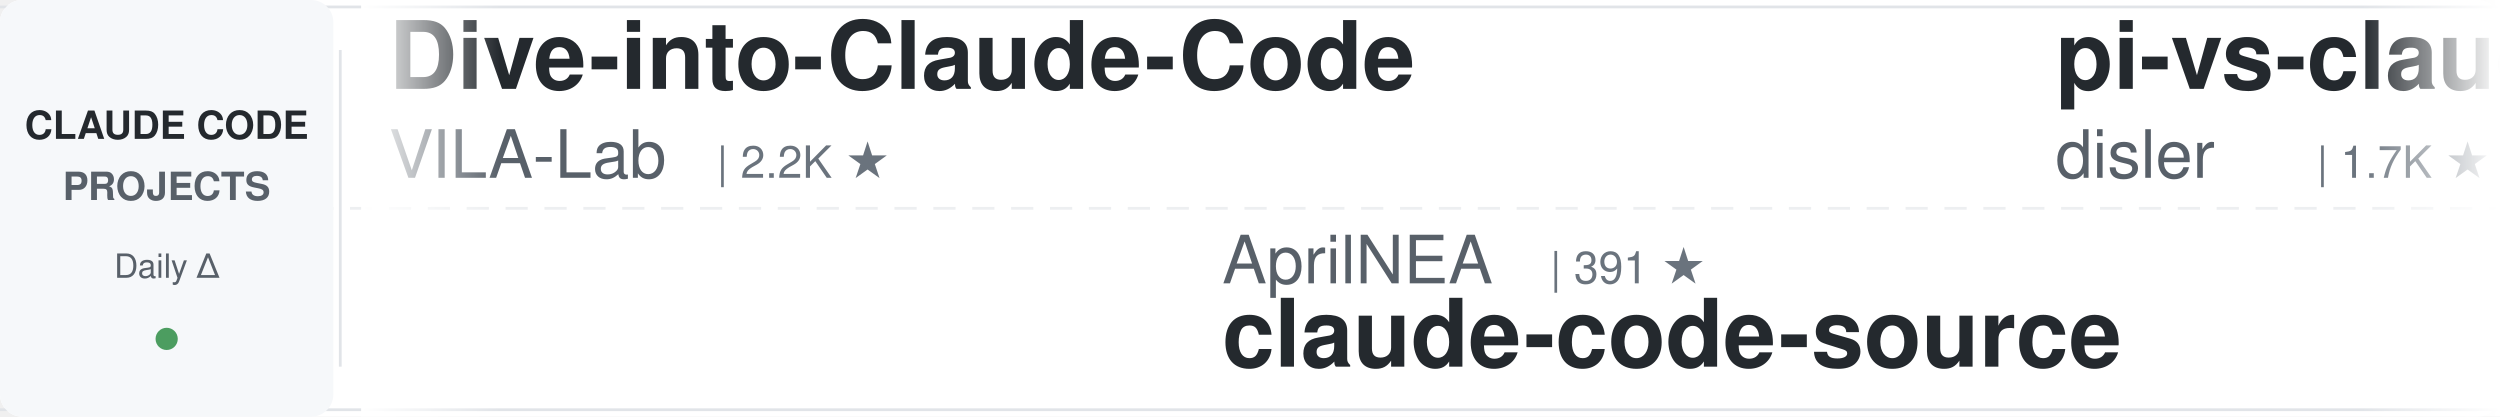
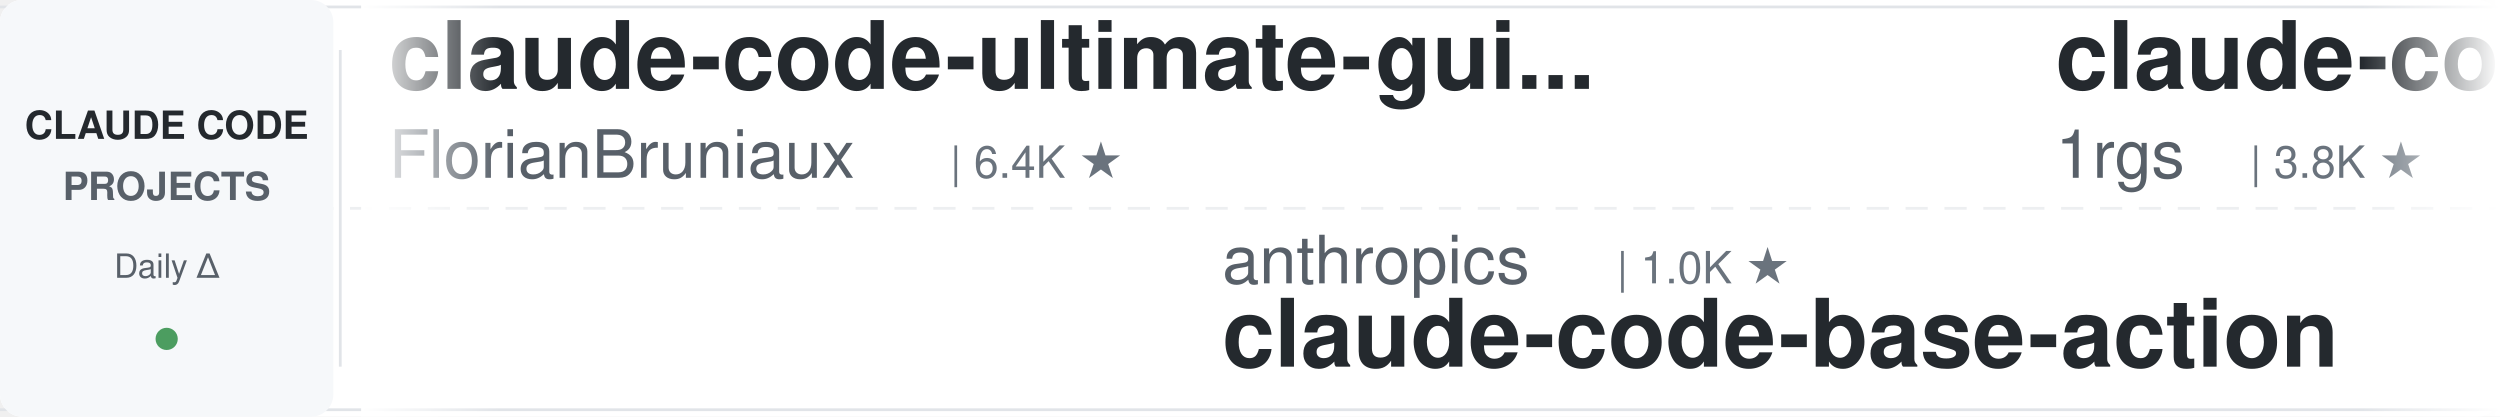
<svg xmlns="http://www.w3.org/2000/svg" width="900" height="150">
  <defs>
    <linearGradient id="leftFade" x1="0%" y1="0%" x2="100%" y2="0%">
      <stop offset="0%" style="stop-color:#ffffff;stop-opacity:1" />
      <stop offset="100%" style="stop-color:#ffffff;stop-opacity:0" />
    </linearGradient>
    <linearGradient id="rightFade" x1="0%" y1="0%" x2="100%" y2="0%">
      <stop offset="0%" style="stop-color:#ffffff;stop-opacity:0" />
      <stop offset="100%" style="stop-color:#ffffff;stop-opacity:1" />
    </linearGradient>
  </defs>
  <rect width="900" height="150" fill="#ffffff" rx="8" />
  <rect x="0" y="2" width="900" height="1" fill="#e1e4e8" />
  <rect x="0" y="147" width="900" height="1" fill="#e1e4e8" />
  <line x1="0" y1="75" x2="900" y2="75" stroke="#e1e4e8" stroke-width="1" stroke-dasharray="8 6" opacity="0.6" />
  <rect x="0" y="0" width="120" height="150" fill="#f6f8fa" rx="8" />
  <text x="60" y="50" font-family="-apple-system, BlinkMacSystemFont, 'Segoe UI', Helvetica, Arial, sans-serif" font-size="14" font-weight="600" fill="#24292e" text-anchor="middle">CLAUDE CODE</text>
  <text x="60" y="72" font-family="-apple-system, BlinkMacSystemFont, 'Segoe UI', Helvetica, Arial, sans-serif" font-size="14" font-weight="600" fill="#586069" text-anchor="middle">PROJECTS</text>
  <text x="60" y="100" font-family="-apple-system, BlinkMacSystemFont, 'Segoe UI', Helvetica, Arial, sans-serif" font-size="12" font-weight="500" fill="#586069" text-anchor="middle">Daily Δ</text>
  <circle cx="60" cy="122" r="4" fill="#22863a" opacity="0.8" />
  <rect x="122" y="18" width="1" height="114" fill="#e1e4e8" />
  <clipPath id="tickerClip">
    <rect x="130" y="0" width="770" height="150" />
  </clipPath>
  <g clip-path="url(#tickerClip)">
    <g id="tickerItems">
      <animateTransform attributeName="transform" attributeType="XML" type="translate" from="0 0" to="-3000 0" dur="54s" repeatCount="indefinite" />
      <g transform="translate(0, 0)">
-         <text x="140" y="32" font-family="-apple-system, BlinkMacSystemFont, 'Segoe UI', Helvetica, Arial, sans-serif" font-size="34" font-weight="600" fill="#24292e">Dive-into-Claude-Code</text>
-         <text x="140" y="64" font-family="-apple-system, BlinkMacSystemFont, 'Segoe UI', Helvetica, Arial, sans-serif" font-size="24" font-weight="400" fill="#586069">VILA-Lab</text>
-         <text x="258" y="64" font-family="-apple-system, BlinkMacSystemFont, 'Segoe UI', Helvetica, Arial, sans-serif" font-size="16" font-weight="500" fill="#6a737d">| 2.2K ★</text>
+         <text x="140" y="32" font-family="-apple-system, BlinkMacSystemFont, 'Segoe UI', Helvetica, Arial, sans-serif" font-size="34" font-weight="600" fill="#24292e">claude-code-ultimate-gui...</text>
+         <text x="140" y="64" font-family="-apple-system, BlinkMacSystemFont, 'Segoe UI', Helvetica, Arial, sans-serif" font-size="24" font-weight="400" fill="#586069">FlorianBruniaux</text>
+         <text x="342" y="64" font-family="-apple-system, BlinkMacSystemFont, 'Segoe UI', Helvetica, Arial, sans-serif" font-size="16" font-weight="500" fill="#6a737d">| 6.4K ★</text>
      </g>
      <g transform="translate(300, 0)">
-         <text x="140" y="102" font-family="-apple-system, BlinkMacSystemFont, 'Segoe UI', Helvetica, Arial, sans-serif" font-size="24" font-weight="400" fill="#586069">AprilNEA</text>
-         <text x="258" y="102" font-family="-apple-system, BlinkMacSystemFont, 'Segoe UI', Helvetica, Arial, sans-serif" font-size="16" font-weight="500" fill="#6a737d">| 391 ★</text>
-         <text x="140" y="132" font-family="-apple-system, BlinkMacSystemFont, 'Segoe UI', Helvetica, Arial, sans-serif" font-size="34" font-weight="600" fill="#24292e">claude-code-source</text>
+         <text x="140" y="102" font-family="-apple-system, BlinkMacSystemFont, 'Segoe UI', Helvetica, Arial, sans-serif" font-size="24" font-weight="400" fill="#586069">anthropics</text>
+         <text x="282" y="102" font-family="-apple-system, BlinkMacSystemFont, 'Segoe UI', Helvetica, Arial, sans-serif" font-size="16" font-weight="500" fill="#6a737d">| 1.0K ★</text>
+         <text x="140" y="132" font-family="-apple-system, BlinkMacSystemFont, 'Segoe UI', Helvetica, Arial, sans-serif" font-size="34" font-weight="600" fill="#24292e">claude-code-base-action</text>
      </g>
      <g transform="translate(600, 0)">
-         <text x="140" y="32" font-family="-apple-system, BlinkMacSystemFont, 'Segoe UI', Helvetica, Arial, sans-serif" font-size="34" font-weight="600" fill="#24292e">pi-vs-claude-code</text>
-         <text x="140" y="64" font-family="-apple-system, BlinkMacSystemFont, 'Segoe UI', Helvetica, Arial, sans-serif" font-size="24" font-weight="400" fill="#586069">disler</text>
-         <text x="234" y="64" font-family="-apple-system, BlinkMacSystemFont, 'Segoe UI', Helvetica, Arial, sans-serif" font-size="16" font-weight="500" fill="#6a737d">| 1.7K ★</text>
+         <text x="140" y="32" font-family="-apple-system, BlinkMacSystemFont, 'Segoe UI', Helvetica, Arial, sans-serif" font-size="34" font-weight="600" fill="#24292e">claude-code-proxy</text>
+         <text x="140" y="64" font-family="-apple-system, BlinkMacSystemFont, 'Segoe UI', Helvetica, Arial, sans-serif" font-size="24" font-weight="400" fill="#586069">1rgs</text>
+         <text x="210" y="64" font-family="-apple-system, BlinkMacSystemFont, 'Segoe UI', Helvetica, Arial, sans-serif" font-size="16" font-weight="500" fill="#6a737d">| 3.8K ★</text>
      </g>
      <g transform="translate(900, 0)">
-         <text x="140" y="102" font-family="-apple-system, BlinkMacSystemFont, 'Segoe UI', Helvetica, Arial, sans-serif" font-size="24" font-weight="400" fill="#586069">rohitg00</text>
-         <text x="258" y="102" font-family="-apple-system, BlinkMacSystemFont, 'Segoe UI', Helvetica, Arial, sans-serif" font-size="16" font-weight="500" fill="#6a737d">| 2.8K ★</text>
-         <text x="140" y="132" font-family="-apple-system, BlinkMacSystemFont, 'Segoe UI', Helvetica, Arial, sans-serif" font-size="34" font-weight="600" fill="#24292e">awesome-claude-code-tool...</text>
+         <text x="140" y="102" font-family="-apple-system, BlinkMacSystemFont, 'Segoe UI', Helvetica, Arial, sans-serif" font-size="24" font-weight="400" fill="#586069">Maciek-roboblog</text>
+         <text x="342" y="102" font-family="-apple-system, BlinkMacSystemFont, 'Segoe UI', Helvetica, Arial, sans-serif" font-size="16" font-weight="500" fill="#6a737d">| 8.8K ★</text>
+         <text x="140" y="132" font-family="-apple-system, BlinkMacSystemFont, 'Segoe UI', Helvetica, Arial, sans-serif" font-size="34" font-weight="600" fill="#24292e">Claude-Code-Usage-Monito...</text>
      </g>
      <g transform="translate(1200, 0)">
-         <text x="140" y="32" font-family="-apple-system, BlinkMacSystemFont, 'Segoe UI', Helvetica, Arial, sans-serif" font-size="34" font-weight="600" fill="#24292e">ralph-claude-code</text>
-         <text x="140" y="64" font-family="-apple-system, BlinkMacSystemFont, 'Segoe UI', Helvetica, Arial, sans-serif" font-size="24" font-weight="400" fill="#586069">frankbria</text>
-         <text x="270" y="64" font-family="-apple-system, BlinkMacSystemFont, 'Segoe UI', Helvetica, Arial, sans-serif" font-size="16" font-weight="500" fill="#6a737d">| 9.7K ★</text>
+         <text x="140" y="32" font-family="-apple-system, BlinkMacSystemFont, 'Segoe UI', Helvetica, Arial, sans-serif" font-size="34" font-weight="600" fill="#24292e">claude-coder</text>
+         <text x="140" y="64" font-family="-apple-system, BlinkMacSystemFont, 'Segoe UI', Helvetica, Arial, sans-serif" font-size="24" font-weight="400" fill="#586069">kodu-ai</text>
+         <text x="246" y="64" font-family="-apple-system, BlinkMacSystemFont, 'Segoe UI', Helvetica, Arial, sans-serif" font-size="16" font-weight="500" fill="#6a737d">| 5.2K ★</text>
      </g>
      <g transform="translate(1500, 0)">
-         <text x="140" y="102" font-family="-apple-system, BlinkMacSystemFont, 'Segoe UI', Helvetica, Arial, sans-serif" font-size="24" font-weight="400" fill="#586069">VoltAgent</text>
-         <text x="270" y="102" font-family="-apple-system, BlinkMacSystemFont, 'Segoe UI', Helvetica, Arial, sans-serif" font-size="16" font-weight="500" fill="#6a737d">| 26.4K ★</text>
-         <text x="140" y="132" font-family="-apple-system, BlinkMacSystemFont, 'Segoe UI', Helvetica, Arial, sans-serif" font-size="34" font-weight="600" fill="#24292e">awesome-claude-code-suba...</text>
+         <text x="140" y="102" font-family="-apple-system, BlinkMacSystemFont, 'Segoe UI', Helvetica, Arial, sans-serif" font-size="24" font-weight="400" fill="#586069">edmund-io</text>
+         <text x="270" y="102" font-family="-apple-system, BlinkMacSystemFont, 'Segoe UI', Helvetica, Arial, sans-serif" font-size="16" font-weight="500" fill="#6a737d">| 1.5K ★</text>
+         <text x="140" y="132" font-family="-apple-system, BlinkMacSystemFont, 'Segoe UI', Helvetica, Arial, sans-serif" font-size="34" font-weight="600" fill="#24292e">edmunds-claude-code</text>
      </g>
      <g transform="translate(1800, 0)">
-         <text x="140" y="32" font-family="-apple-system, BlinkMacSystemFont, 'Segoe UI', Helvetica, Arial, sans-serif" font-size="34" font-weight="600" fill="#24292e">claude-code-system-promp...</text>
-         <text x="140" y="64" font-family="-apple-system, BlinkMacSystemFont, 'Segoe UI', Helvetica, Arial, sans-serif" font-size="24" font-weight="400" fill="#586069">Piebald-AI</text>
-         <text x="282" y="64" font-family="-apple-system, BlinkMacSystemFont, 'Segoe UI', Helvetica, Arial, sans-serif" font-size="16" font-weight="500" fill="#6a737d">| 13.1K ★</text>
+         <text x="140" y="32" font-family="-apple-system, BlinkMacSystemFont, 'Segoe UI', Helvetica, Arial, sans-serif" font-size="34" font-weight="600" fill="#24292e">claude-code-video-toolki...</text>
+         <text x="140" y="64" font-family="-apple-system, BlinkMacSystemFont, 'Segoe UI', Helvetica, Arial, sans-serif" font-size="24" font-weight="400" fill="#586069">digitalsamba</text>
+         <text x="306" y="64" font-family="-apple-system, BlinkMacSystemFont, 'Segoe UI', Helvetica, Arial, sans-serif" font-size="16" font-weight="500" fill="#6a737d">| 2.5K ★</text>
      </g>
      <g transform="translate(2100, 0)">
-         <text x="140" y="102" font-family="-apple-system, BlinkMacSystemFont, 'Segoe UI', Helvetica, Arial, sans-serif" font-size="24" font-weight="400" fill="#586069">centminmod</text>
-         <text x="282" y="102" font-family="-apple-system, BlinkMacSystemFont, 'Segoe UI', Helvetica, Arial, sans-serif" font-size="16" font-weight="500" fill="#6a737d">| 2.7K ★</text>
-         <text x="140" y="132" font-family="-apple-system, BlinkMacSystemFont, 'Segoe UI', Helvetica, Arial, sans-serif" font-size="34" font-weight="600" fill="#24292e">my-claude-code-setup</text>
+         <text x="140" y="102" font-family="-apple-system, BlinkMacSystemFont, 'Segoe UI', Helvetica, Arial, sans-serif" font-size="24" font-weight="400" fill="#586069">repowise-dev</text>
+         <text x="306" y="102" font-family="-apple-system, BlinkMacSystemFont, 'Segoe UI', Helvetica, Arial, sans-serif" font-size="16" font-weight="500" fill="#6a737d">| 1.2K ★</text>
+         <text x="140" y="132" font-family="-apple-system, BlinkMacSystemFont, 'Segoe UI', Helvetica, Arial, sans-serif" font-size="34" font-weight="600" fill="#24292e">claude-code-prompts</text>
      </g>
      <g transform="translate(2400, 0)">
-         <text x="140" y="32" font-family="-apple-system, BlinkMacSystemFont, 'Segoe UI', Helvetica, Arial, sans-serif" font-size="34" font-weight="600" fill="#24292e">claude-code-showcase</text>
-         <text x="140" y="64" font-family="-apple-system, BlinkMacSystemFont, 'Segoe UI', Helvetica, Arial, sans-serif" font-size="24" font-weight="400" fill="#586069">ChrisWiles</text>
-         <text x="282" y="64" font-family="-apple-system, BlinkMacSystemFont, 'Segoe UI', Helvetica, Arial, sans-serif" font-size="16" font-weight="500" fill="#6a737d">| 6.1K ★</text>
+         <text x="140" y="32" font-family="-apple-system, BlinkMacSystemFont, 'Segoe UI', Helvetica, Arial, sans-serif" font-size="34" font-weight="600" fill="#24292e">awesome-claude-code-tool...</text>
+         <text x="140" y="64" font-family="-apple-system, BlinkMacSystemFont, 'Segoe UI', Helvetica, Arial, sans-serif" font-size="24" font-weight="400" fill="#586069">rohitg00</text>
+         <text x="258" y="64" font-family="-apple-system, BlinkMacSystemFont, 'Segoe UI', Helvetica, Arial, sans-serif" font-size="16" font-weight="500" fill="#6a737d">| 2.8K ★</text>
      </g>
      <g transform="translate(2700, 0)">
-         <text x="140" y="102" font-family="-apple-system, BlinkMacSystemFont, 'Segoe UI', Helvetica, Arial, sans-serif" font-size="24" font-weight="400" fill="#586069">techjarves</text>
-         <text x="282" y="102" font-family="-apple-system, BlinkMacSystemFont, 'Segoe UI', Helvetica, Arial, sans-serif" font-size="16" font-weight="500" fill="#6a737d">| 1.6K ★</text>
-         <text x="140" y="132" font-family="-apple-system, BlinkMacSystemFont, 'Segoe UI', Helvetica, Arial, sans-serif" font-size="34" font-weight="600" fill="#24292e">ClaudeCode-Portable</text>
+         <text x="140" y="102" font-family="-apple-system, BlinkMacSystemFont, 'Segoe UI', Helvetica, Arial, sans-serif" font-size="24" font-weight="400" fill="#586069">SeemSeam</text>
+         <text x="258" y="102" font-family="-apple-system, BlinkMacSystemFont, 'Segoe UI', Helvetica, Arial, sans-serif" font-size="16" font-weight="500" fill="#6a737d">| 3.6K ★</text>
+         <text x="140" y="132" font-family="-apple-system, BlinkMacSystemFont, 'Segoe UI', Helvetica, Arial, sans-serif" font-size="34" font-weight="600" fill="#24292e">claude_codex_bridge</text>
      </g>
      <g transform="translate(3000, 0)">
-         <text x="140" y="32" font-family="-apple-system, BlinkMacSystemFont, 'Segoe UI', Helvetica, Arial, sans-serif" font-size="34" font-weight="600" fill="#24292e">Dive-into-Claude-Code</text>
-         <text x="140" y="64" font-family="-apple-system, BlinkMacSystemFont, 'Segoe UI', Helvetica, Arial, sans-serif" font-size="24" font-weight="400" fill="#586069">VILA-Lab</text>
-         <text x="258" y="64" font-family="-apple-system, BlinkMacSystemFont, 'Segoe UI', Helvetica, Arial, sans-serif" font-size="16" font-weight="500" fill="#6a737d">| 2.2K ★</text>
+         <text x="140" y="32" font-family="-apple-system, BlinkMacSystemFont, 'Segoe UI', Helvetica, Arial, sans-serif" font-size="34" font-weight="600" fill="#24292e">claude-code-ultimate-gui...</text>
+         <text x="140" y="64" font-family="-apple-system, BlinkMacSystemFont, 'Segoe UI', Helvetica, Arial, sans-serif" font-size="24" font-weight="400" fill="#586069">FlorianBruniaux</text>
+         <text x="342" y="64" font-family="-apple-system, BlinkMacSystemFont, 'Segoe UI', Helvetica, Arial, sans-serif" font-size="16" font-weight="500" fill="#6a737d">| 6.4K ★</text>
      </g>
      <g transform="translate(3300, 0)">
-         <text x="140" y="102" font-family="-apple-system, BlinkMacSystemFont, 'Segoe UI', Helvetica, Arial, sans-serif" font-size="24" font-weight="400" fill="#586069">AprilNEA</text>
-         <text x="258" y="102" font-family="-apple-system, BlinkMacSystemFont, 'Segoe UI', Helvetica, Arial, sans-serif" font-size="16" font-weight="500" fill="#6a737d">| 391 ★</text>
-         <text x="140" y="132" font-family="-apple-system, BlinkMacSystemFont, 'Segoe UI', Helvetica, Arial, sans-serif" font-size="34" font-weight="600" fill="#24292e">claude-code-source</text>
+         <text x="140" y="102" font-family="-apple-system, BlinkMacSystemFont, 'Segoe UI', Helvetica, Arial, sans-serif" font-size="24" font-weight="400" fill="#586069">anthropics</text>
+         <text x="282" y="102" font-family="-apple-system, BlinkMacSystemFont, 'Segoe UI', Helvetica, Arial, sans-serif" font-size="16" font-weight="500" fill="#6a737d">| 1.0K ★</text>
+         <text x="140" y="132" font-family="-apple-system, BlinkMacSystemFont, 'Segoe UI', Helvetica, Arial, sans-serif" font-size="34" font-weight="600" fill="#24292e">claude-code-base-action</text>
      </g>
      <g transform="translate(3600, 0)">
-         <text x="140" y="32" font-family="-apple-system, BlinkMacSystemFont, 'Segoe UI', Helvetica, Arial, sans-serif" font-size="34" font-weight="600" fill="#24292e">pi-vs-claude-code</text>
-         <text x="140" y="64" font-family="-apple-system, BlinkMacSystemFont, 'Segoe UI', Helvetica, Arial, sans-serif" font-size="24" font-weight="400" fill="#586069">disler</text>
-         <text x="234" y="64" font-family="-apple-system, BlinkMacSystemFont, 'Segoe UI', Helvetica, Arial, sans-serif" font-size="16" font-weight="500" fill="#6a737d">| 1.7K ★</text>
+         <text x="140" y="32" font-family="-apple-system, BlinkMacSystemFont, 'Segoe UI', Helvetica, Arial, sans-serif" font-size="34" font-weight="600" fill="#24292e">claude-code-proxy</text>
+         <text x="140" y="64" font-family="-apple-system, BlinkMacSystemFont, 'Segoe UI', Helvetica, Arial, sans-serif" font-size="24" font-weight="400" fill="#586069">1rgs</text>
+         <text x="210" y="64" font-family="-apple-system, BlinkMacSystemFont, 'Segoe UI', Helvetica, Arial, sans-serif" font-size="16" font-weight="500" fill="#6a737d">| 3.8K ★</text>
      </g>
      <g transform="translate(3900, 0)">
-         <text x="140" y="102" font-family="-apple-system, BlinkMacSystemFont, 'Segoe UI', Helvetica, Arial, sans-serif" font-size="24" font-weight="400" fill="#586069">rohitg00</text>
-         <text x="258" y="102" font-family="-apple-system, BlinkMacSystemFont, 'Segoe UI', Helvetica, Arial, sans-serif" font-size="16" font-weight="500" fill="#6a737d">| 2.8K ★</text>
-         <text x="140" y="132" font-family="-apple-system, BlinkMacSystemFont, 'Segoe UI', Helvetica, Arial, sans-serif" font-size="34" font-weight="600" fill="#24292e">awesome-claude-code-tool...</text>
+         <text x="140" y="102" font-family="-apple-system, BlinkMacSystemFont, 'Segoe UI', Helvetica, Arial, sans-serif" font-size="24" font-weight="400" fill="#586069">Maciek-roboblog</text>
+         <text x="342" y="102" font-family="-apple-system, BlinkMacSystemFont, 'Segoe UI', Helvetica, Arial, sans-serif" font-size="16" font-weight="500" fill="#6a737d">| 8.8K ★</text>
+         <text x="140" y="132" font-family="-apple-system, BlinkMacSystemFont, 'Segoe UI', Helvetica, Arial, sans-serif" font-size="34" font-weight="600" fill="#24292e">Claude-Code-Usage-Monito...</text>
      </g>
    </g>
  </g>
  <rect x="130" y="0" width="50" height="150" fill="url(#leftFade)" />
  <rect x="850" y="0" width="50" height="150" fill="url(#rightFade)" />
</svg>
